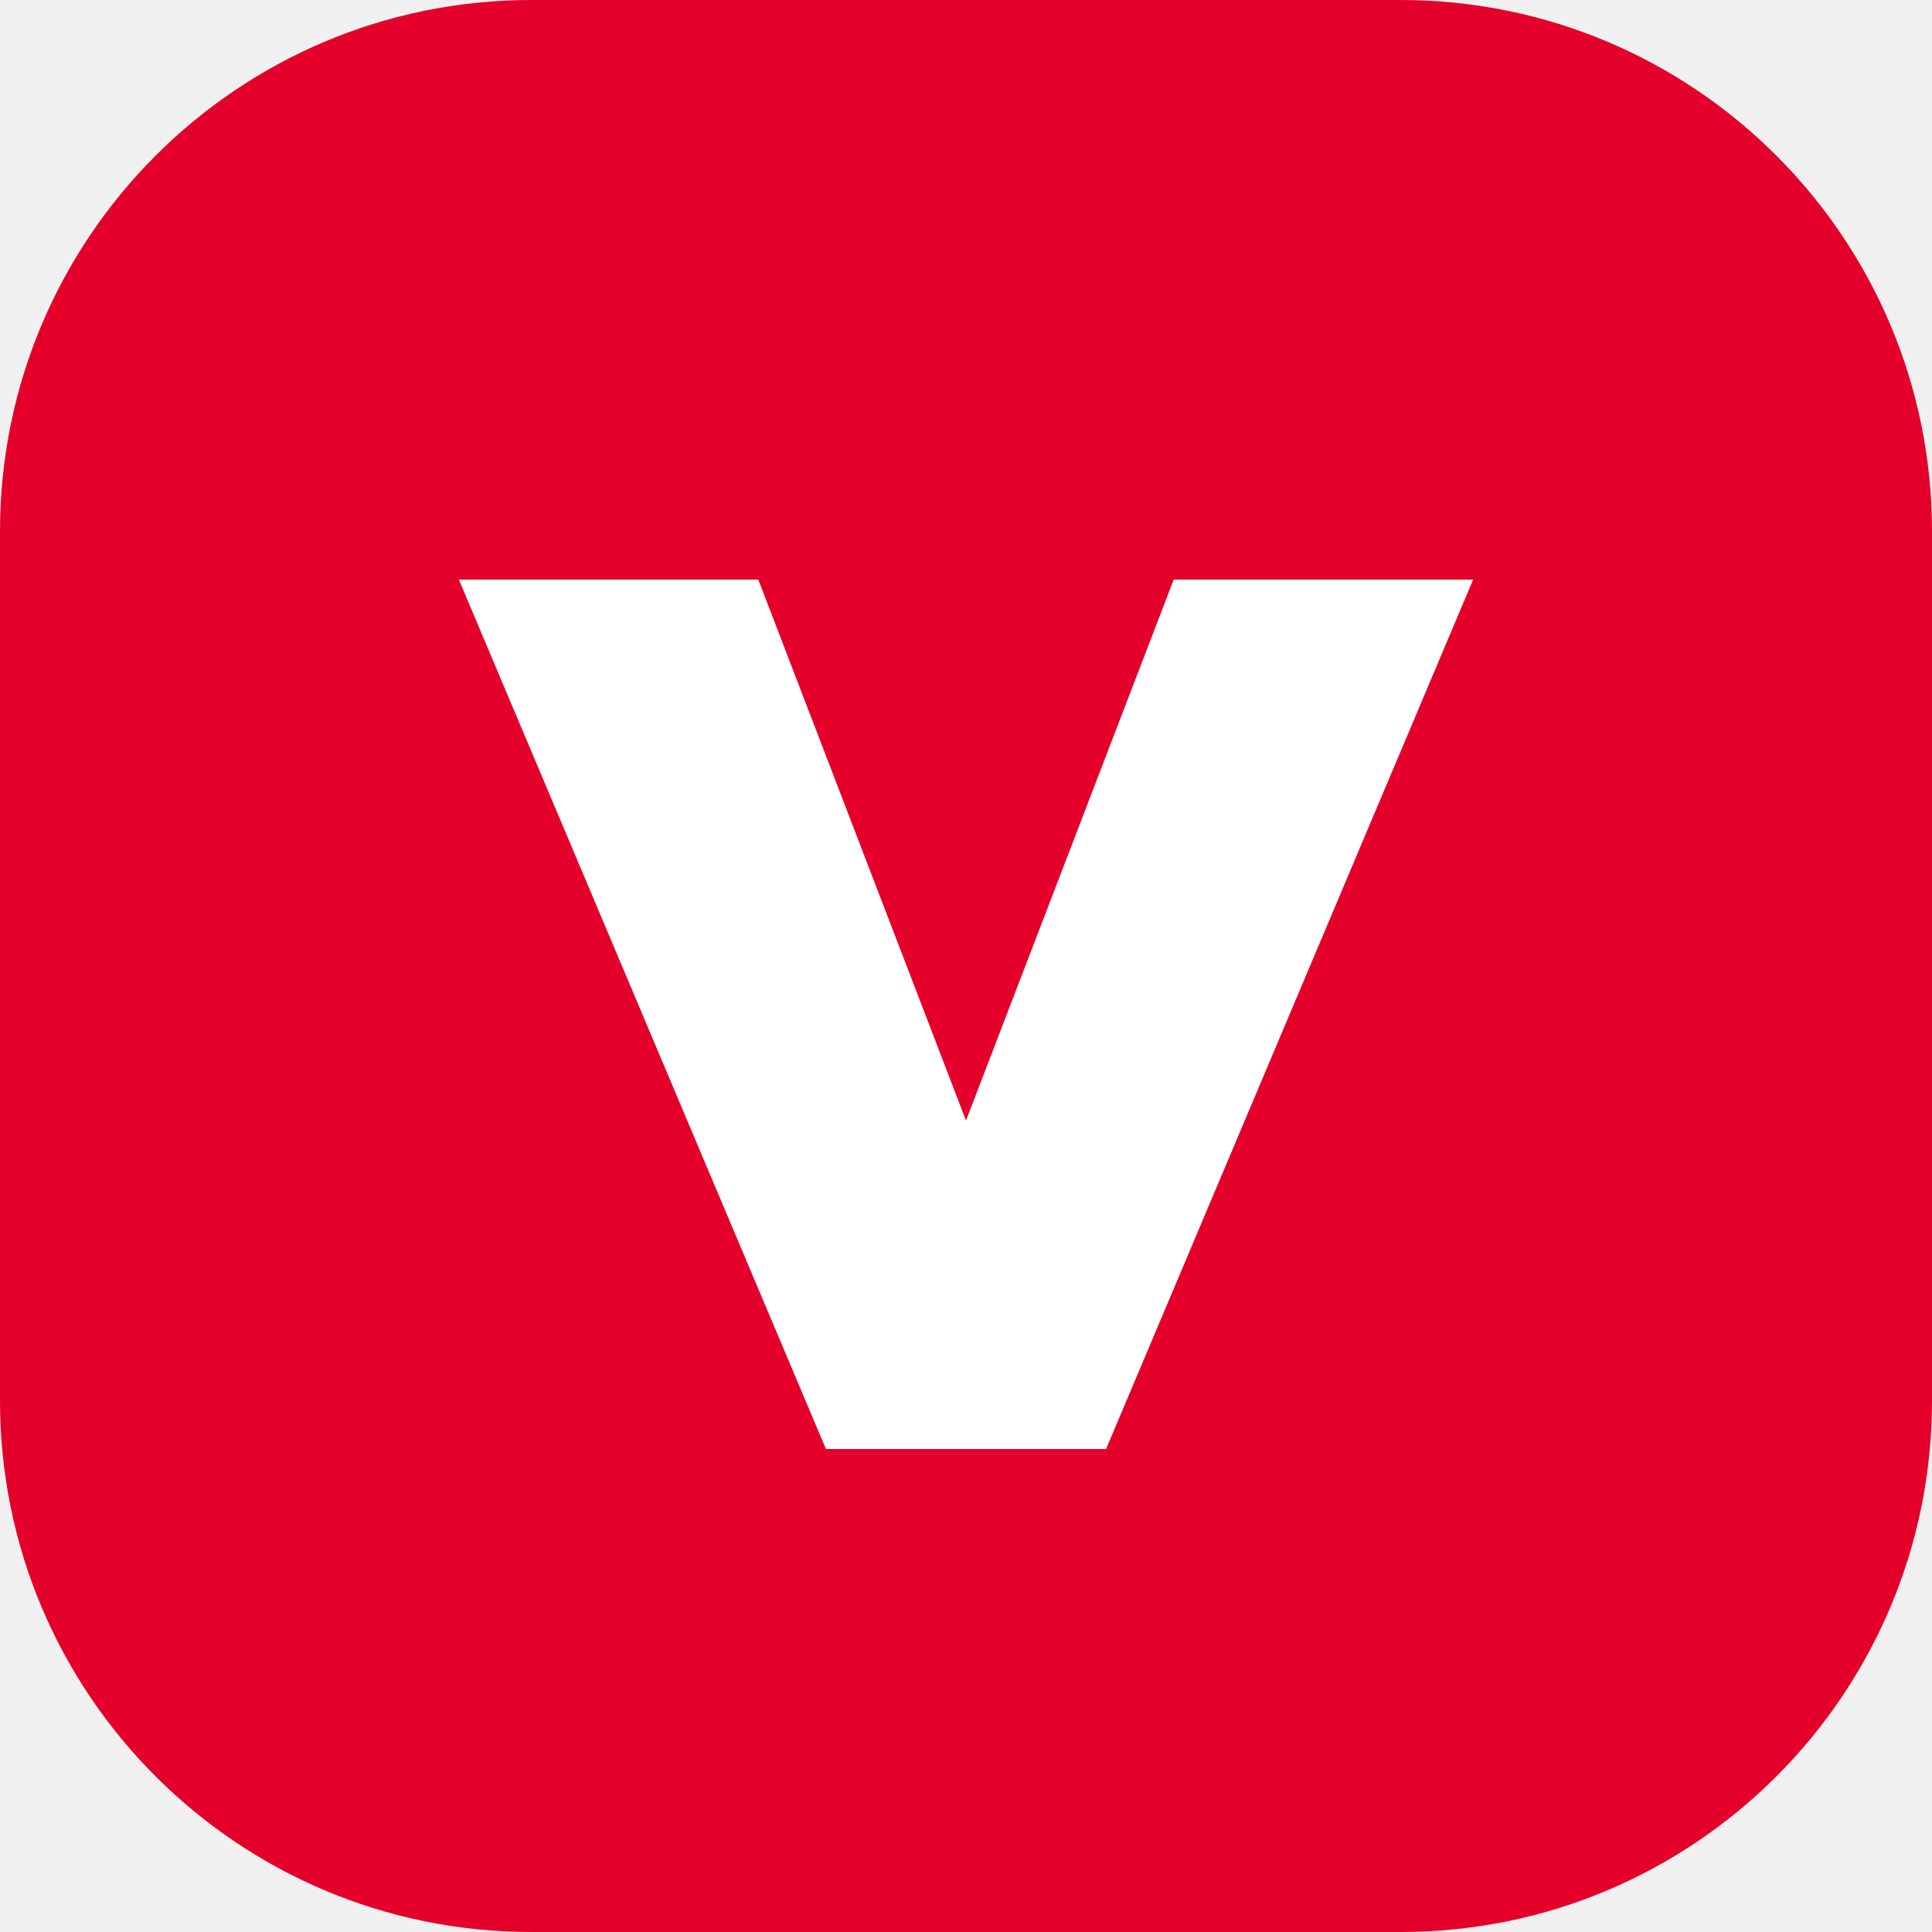
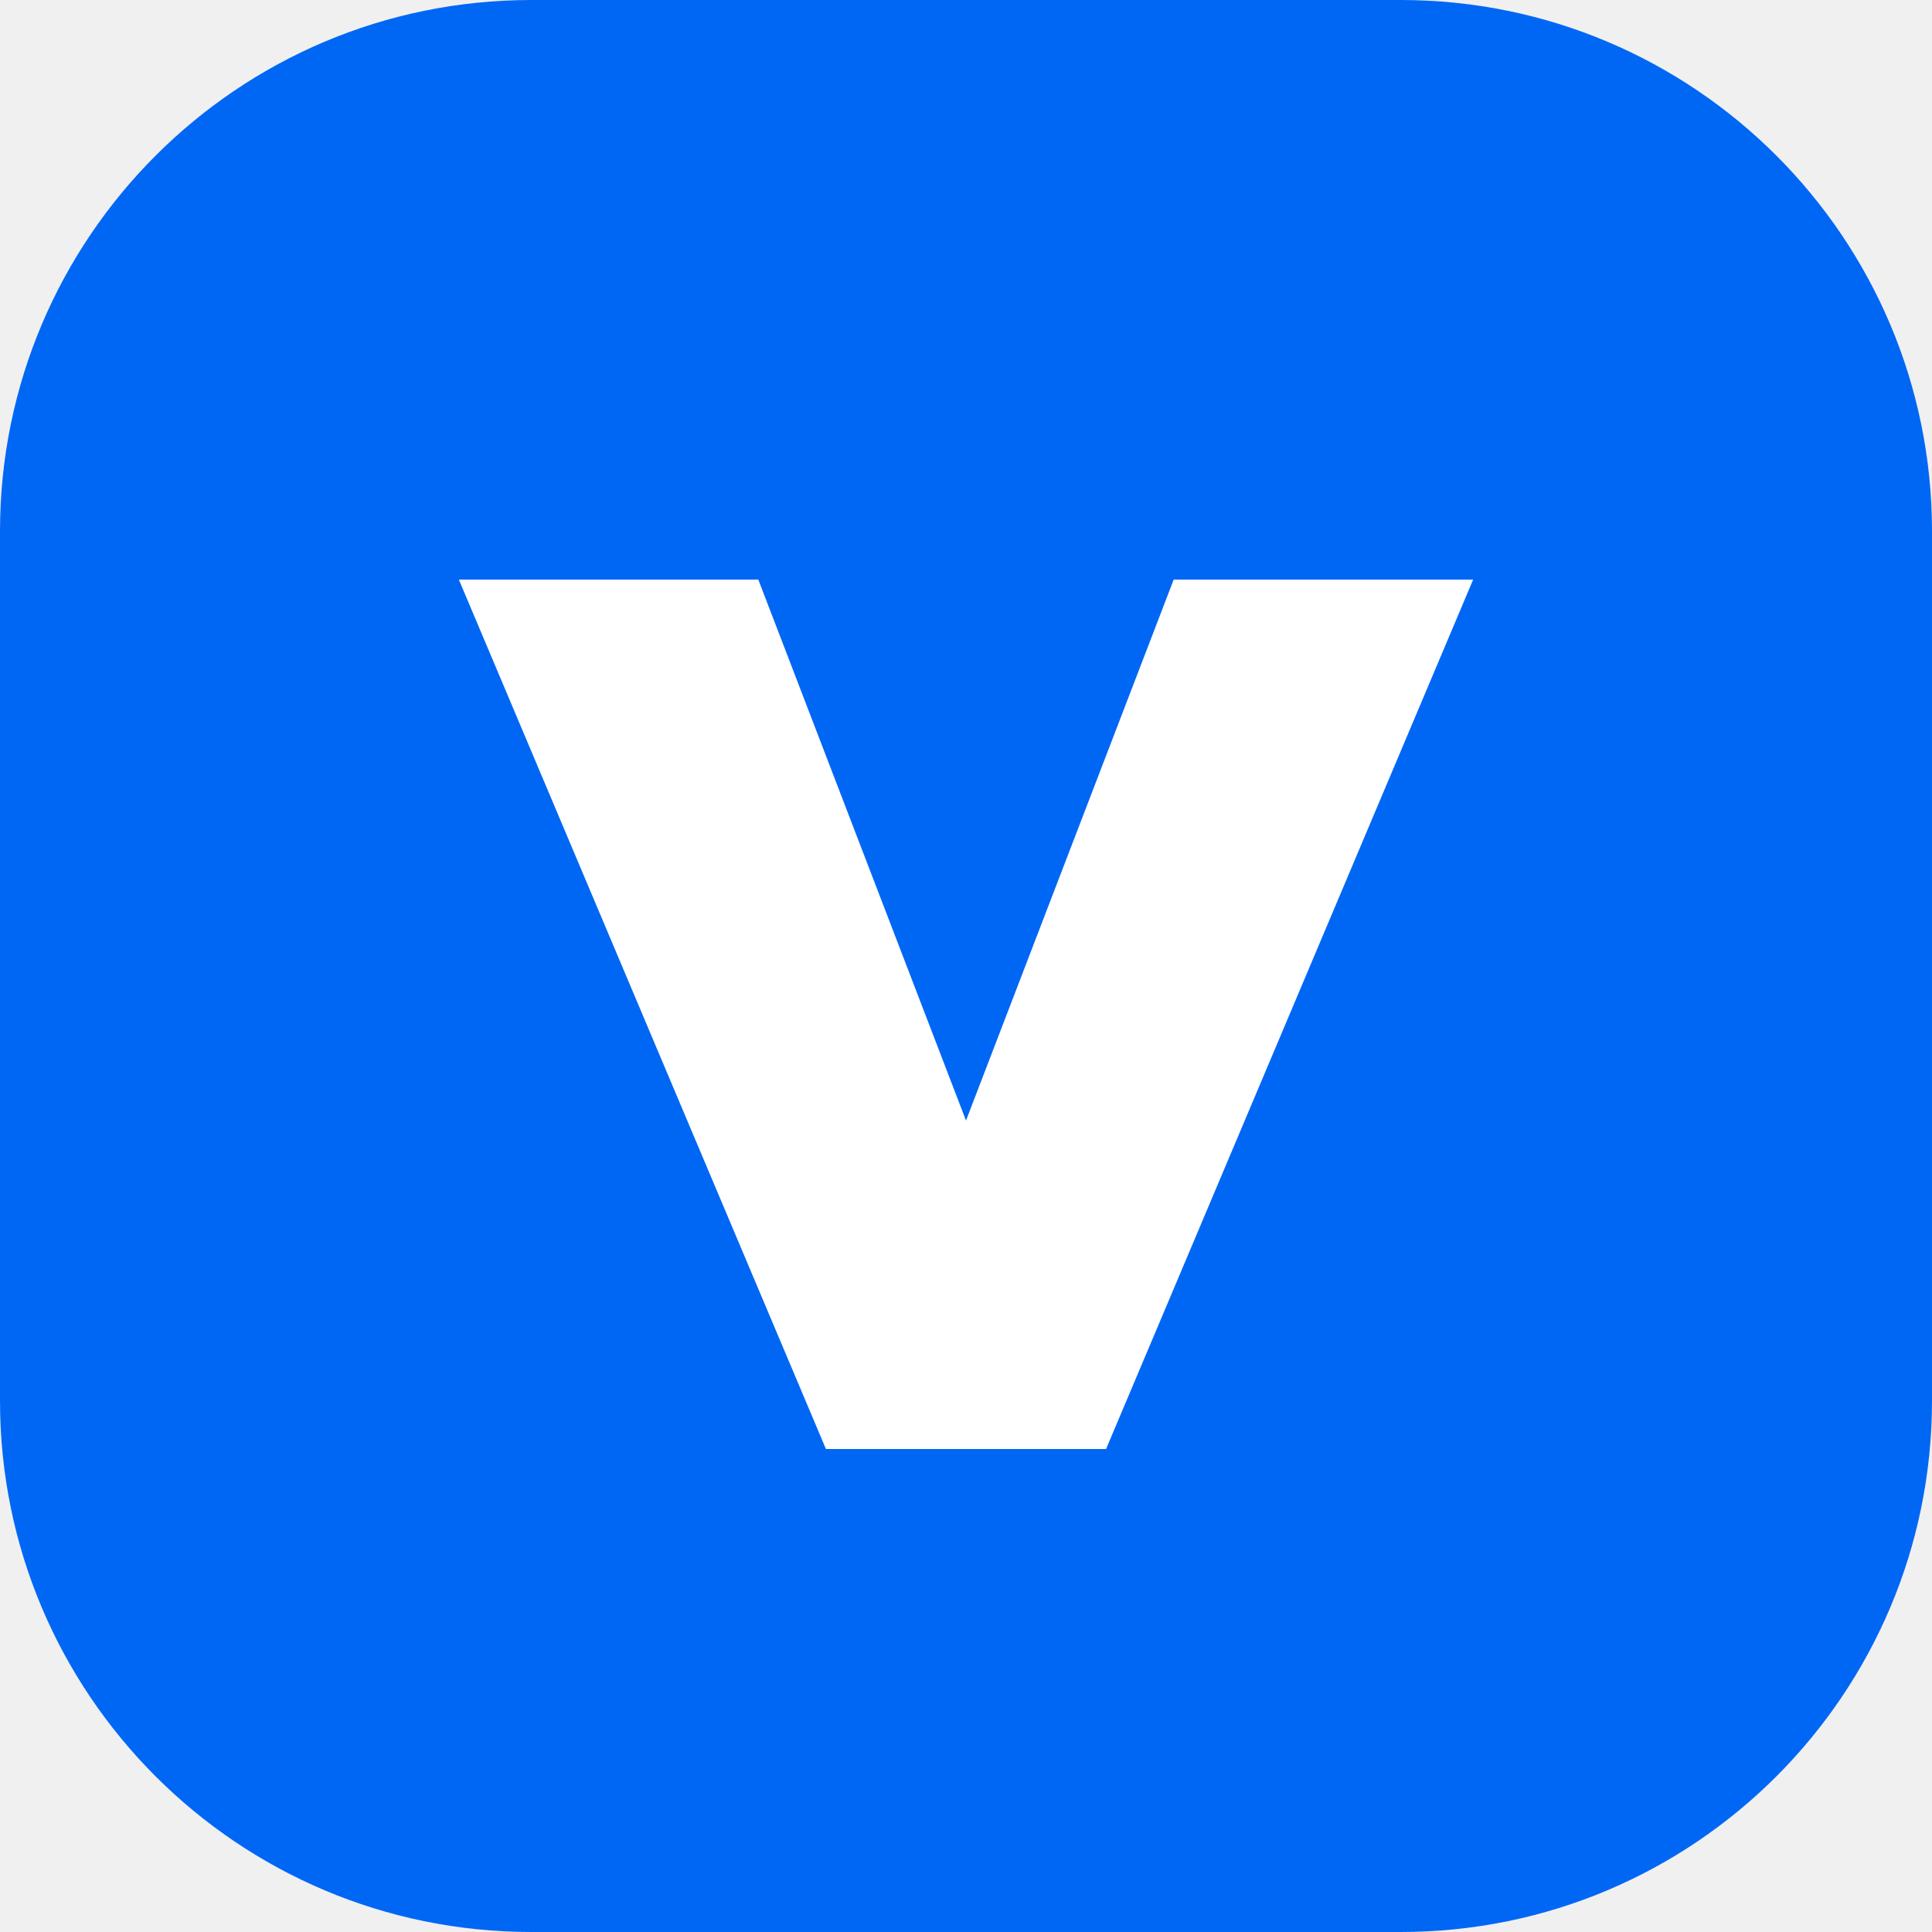
<svg xmlns="http://www.w3.org/2000/svg" viewBox="0 0 40 40">
-   <rect width="40" height="40" rx="11" fill="#e4002b" />
+   <rect width="40" height="40" rx="11" fill="#0067f5" />
  <path d="M9.5 12h6.2l4.3 11.2L24.3 12h6.2L22.9 30h-5.8z" fill="#fff" />
</svg>
